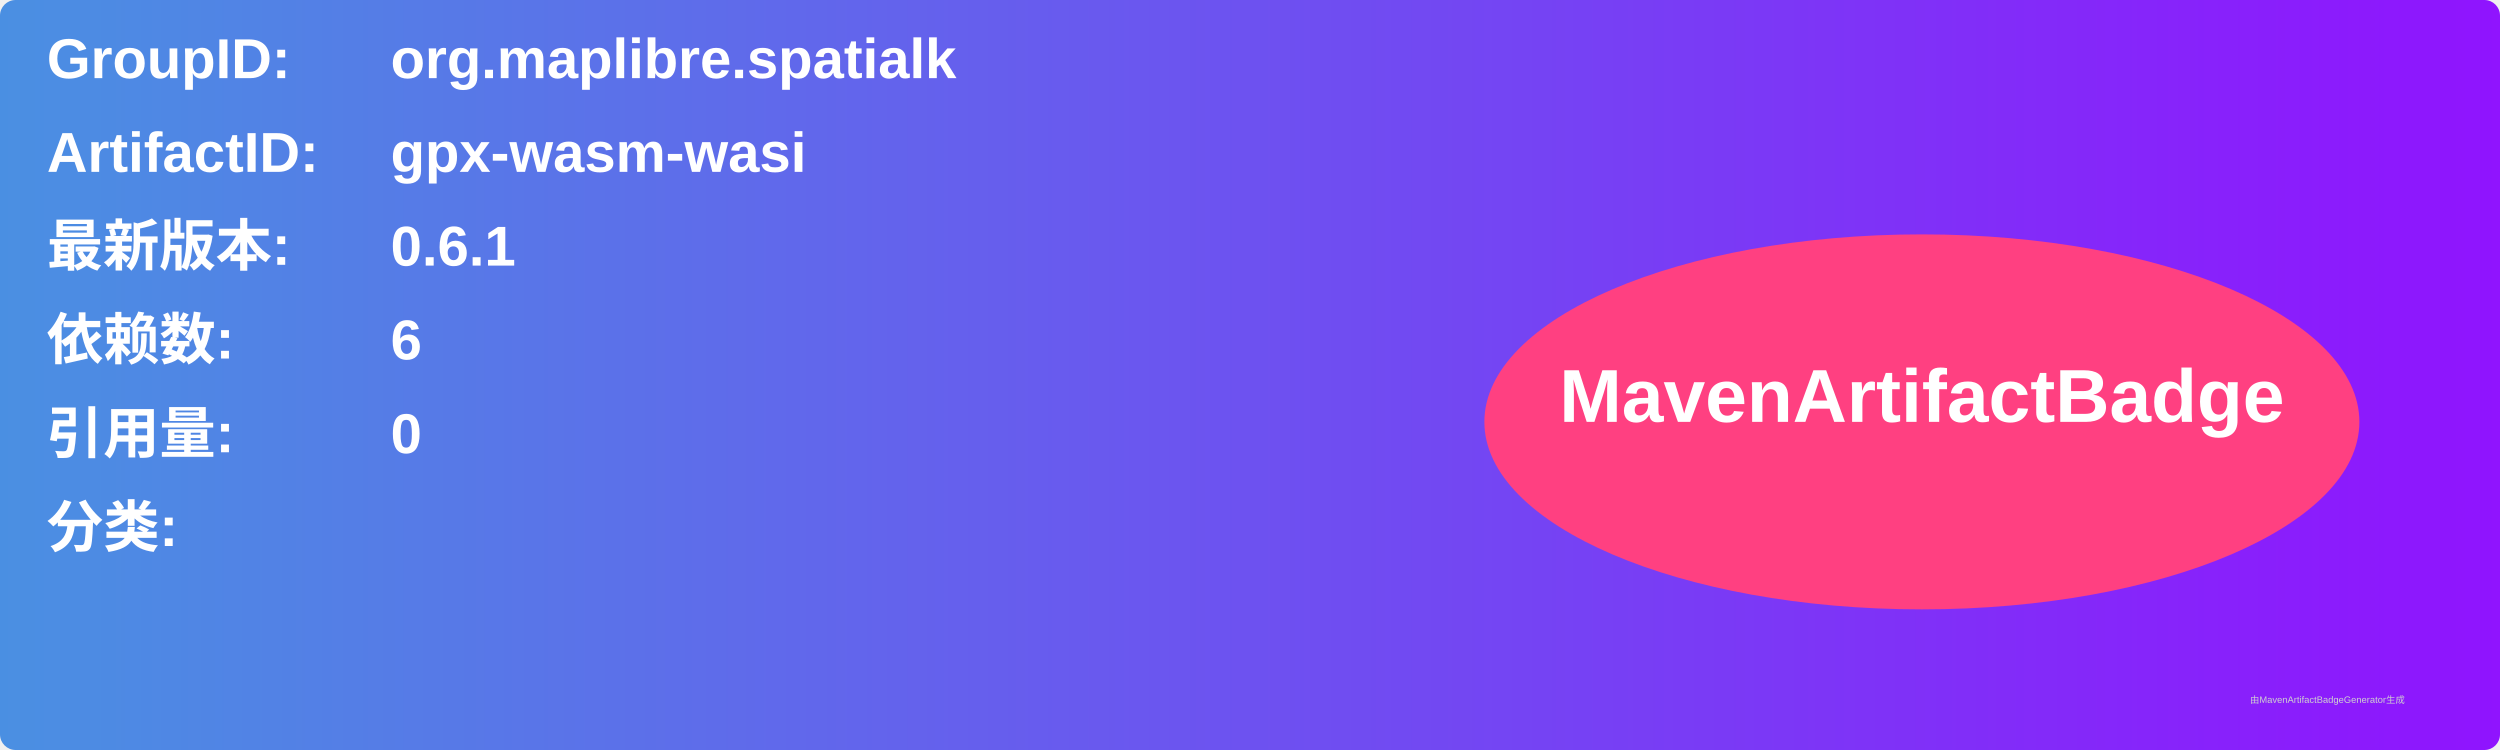
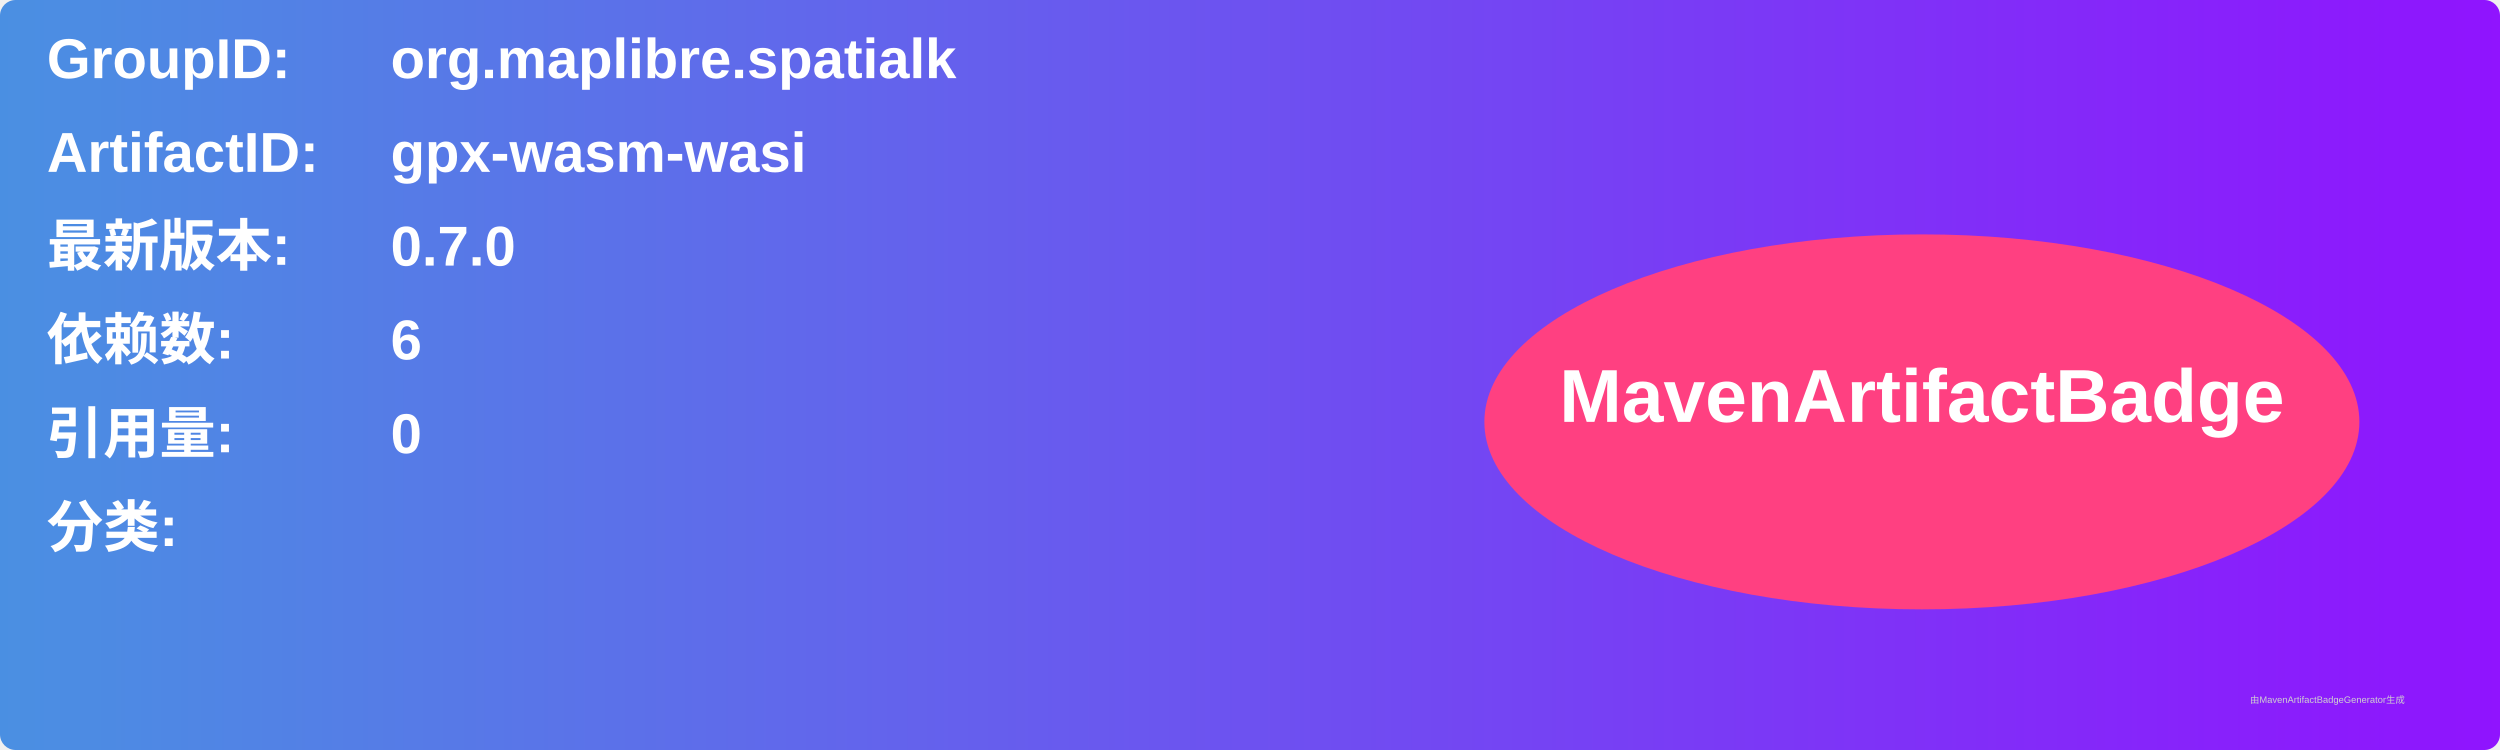
<svg xmlns="http://www.w3.org/2000/svg" width="800" height="240" viewBox="0 0 800 240">
  <linearGradient id="grad" x1="0%" y1="0%" x2="100%" y2="0%">
    <stop offset="0%" stop-color="#4a90e2" />
    <stop offset="100%" stop-color="#9013fe" />
  </linearGradient>
  <rect width="100%" height="100%" rx="5" ry="5" fill="url(#grad)" />
  <g transform="translate(15, 15)">
    <text x="0" y="10" font-family="Arial" font-size="18" fill="white" font-weight="bold" width="260">GroupID:</text>
    <text x="110" y="10" font-family="Arial" font-size="18" fill="white" font-weight="bold" width="460">org.maplibre.spatialk</text>
    <text x="0" y="40" font-family="Arial" font-size="18" fill="white" font-weight="bold" width="260">ArtifactID:</text>
    <text x="110" y="40" font-family="Arial" font-size="18" fill="white" font-weight="bold" width="460">gpx-wasm-wasi</text>
    <text x="0" y="70" font-family="Arial" font-size="18" fill="white" font-weight="bold">最新版本:</text>
    <text x="110" y="70" font-family="Arial" font-size="18" fill="white" font-weight="bold">
-       <tspan font-weight="bold">0.6.1</tspan>
+       <tspan font-weight="bold">0.7.0</tspan>
    </text>
    <text x="0" y="100" font-family="Arial" font-size="18" fill="white" font-weight="bold">依赖数: </text>
    <text x="110" y="100" font-family="Arial" font-size="18" fill="white">
      <tspan font-weight="bold">6</tspan>
    </text>
    <text x="0" y="130" font-family="Arial" font-size="18" fill="white" font-weight="bold">引用量: </text>
    <text x="110" y="130" font-family="Arial" font-size="18" fill="white">
      <tspan font-weight="bold">0</tspan>
    </text>
    <text x="0" y="160" font-family="Arial" font-size="18" fill="white" font-weight="bold">分类:</text>
    <text x="10" y="190" font-family="Arial" font-size="10" fill="white">
      <tspan font-weight="bold" />
    </text>
    <ellipse cx="600" cy="120" rx="140" ry="60" fill="#ff4081" />
    <text x="600" y="120" text-anchor="middle" font-family="Arial" font-size="24" fill="white" font-weight="bold">MavenArtifactBadge</text>
  </g>
  <text x="720" y="225" font-family="Arial" font-size="3" fill="#d0d0d0">由MavenArtifactBadgeGenerator生成</text>
</svg>
